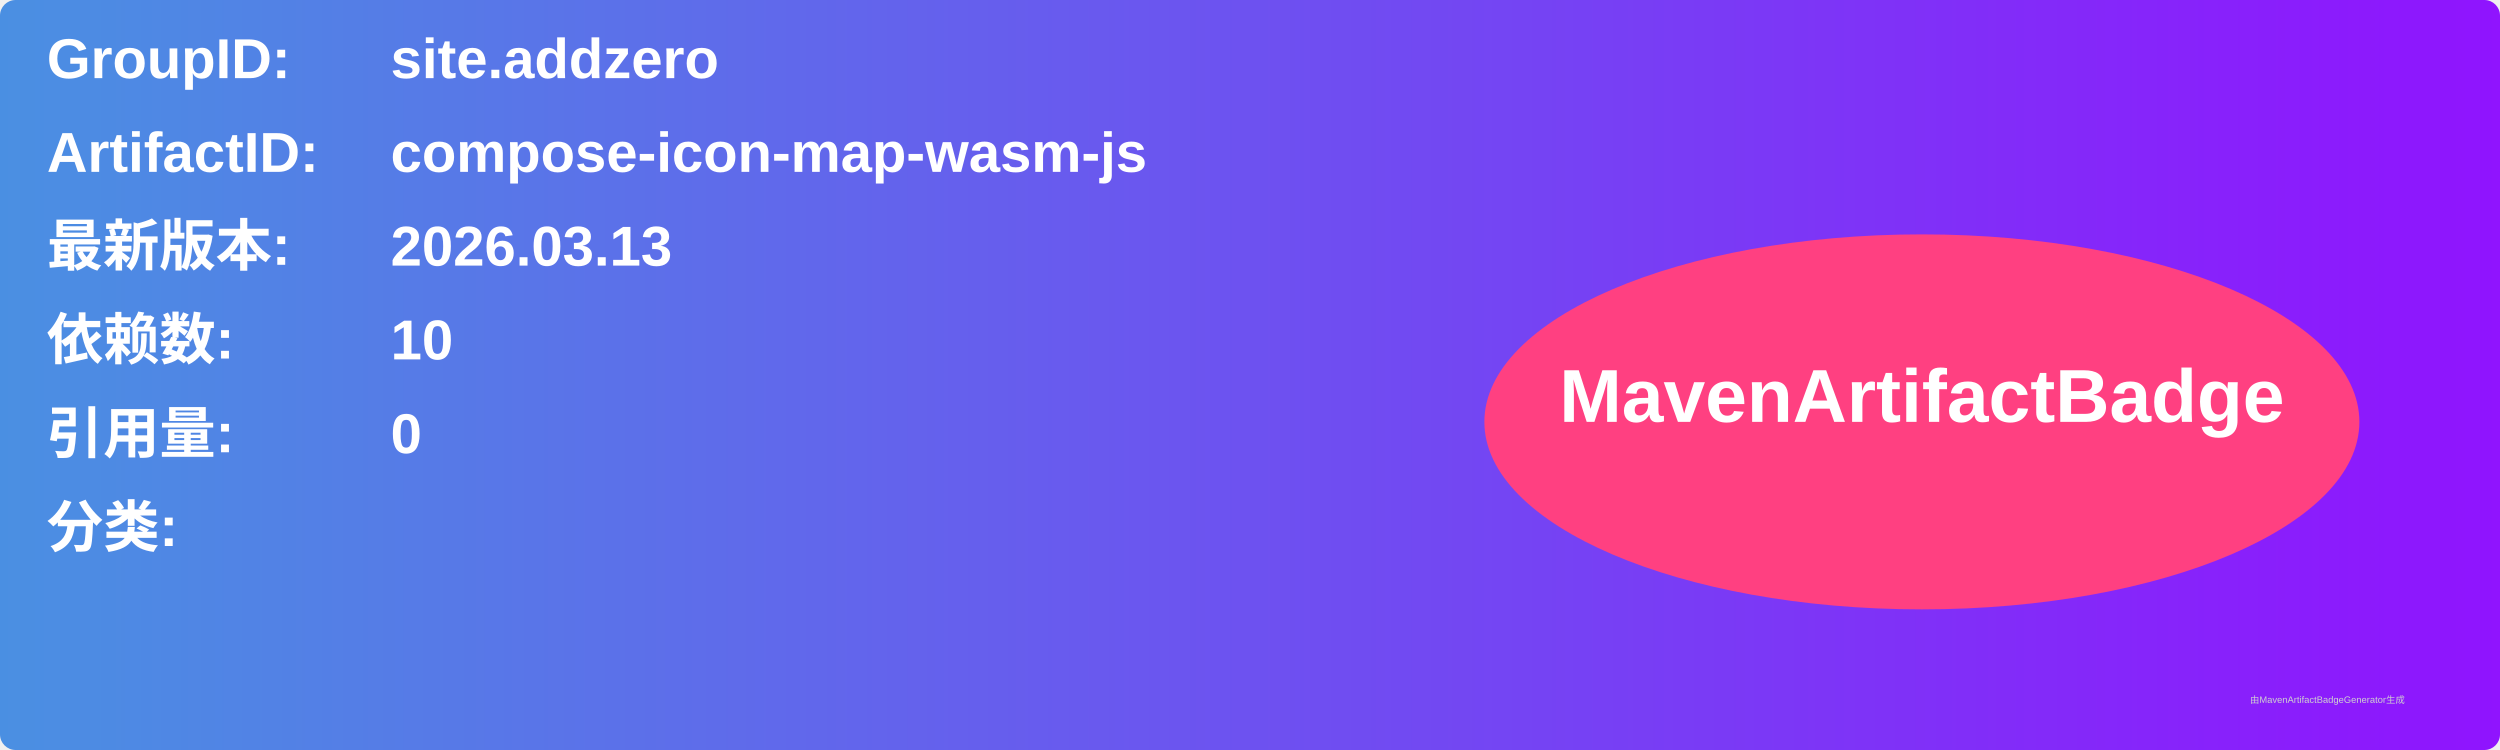
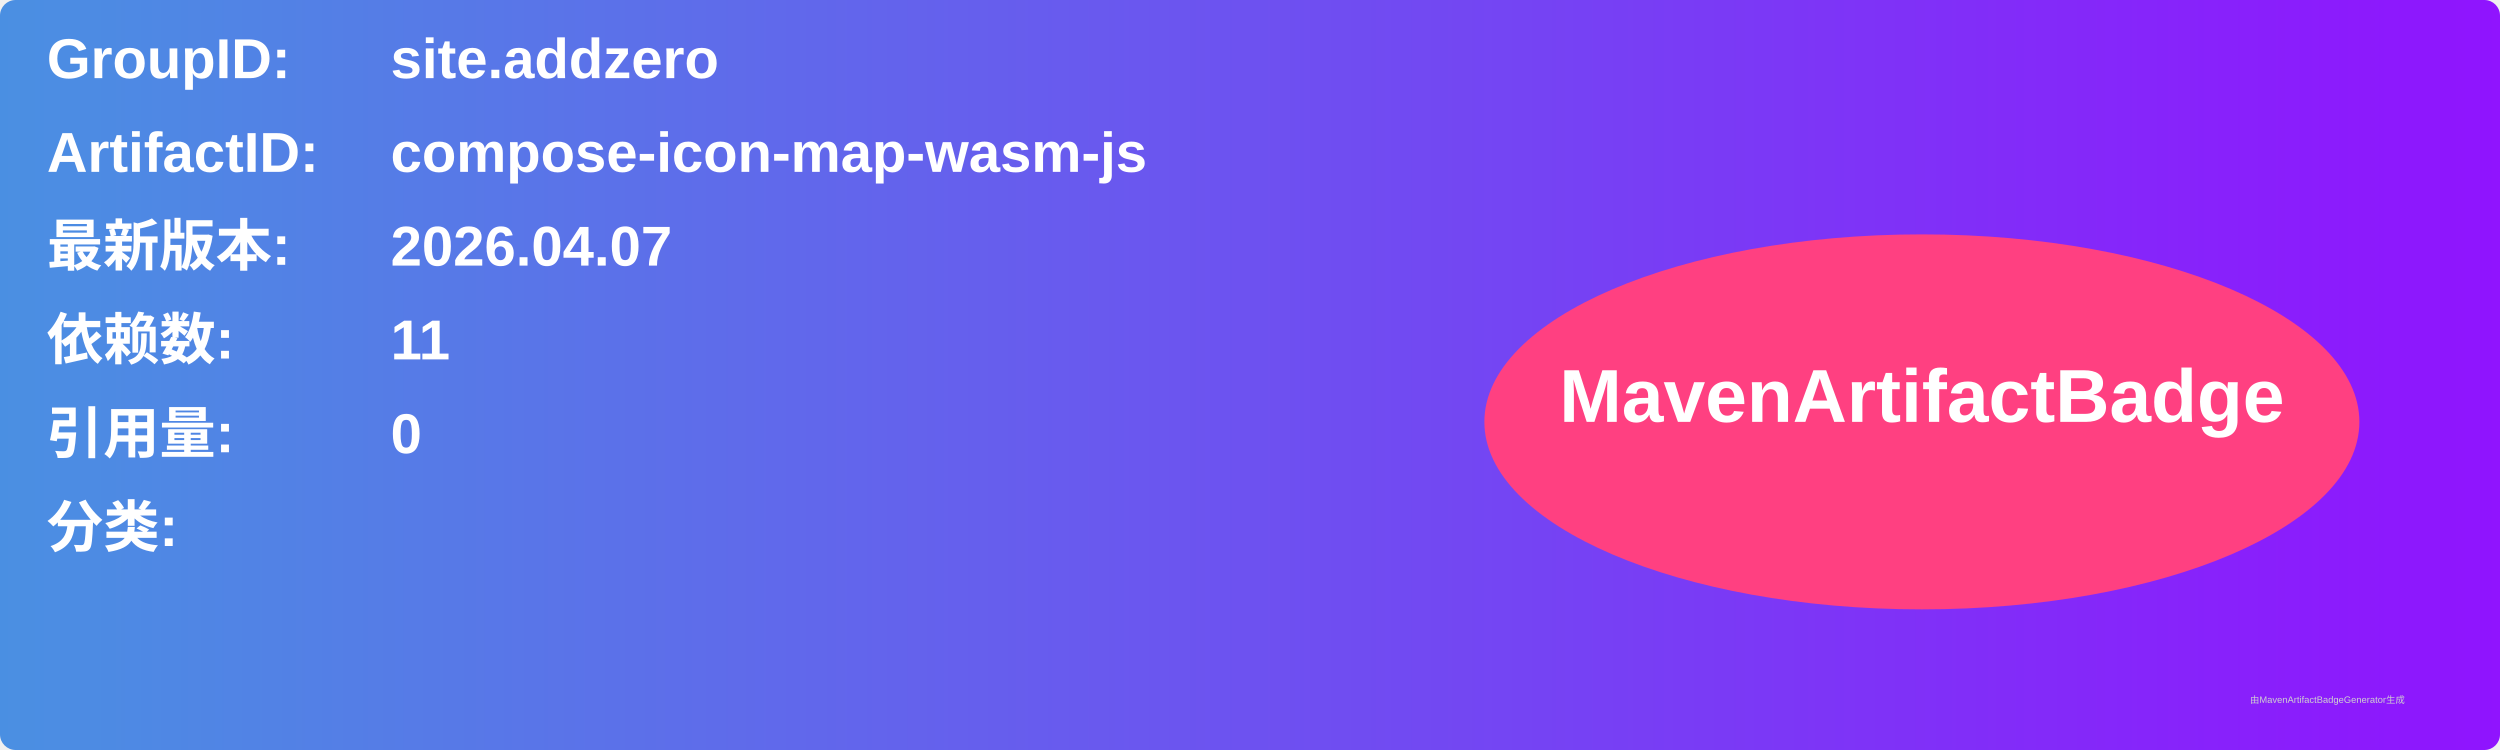
<svg xmlns="http://www.w3.org/2000/svg" width="800" height="240" viewBox="0 0 800 240">
  <linearGradient id="grad" x1="0%" y1="0%" x2="100%" y2="0%">
    <stop offset="0%" stop-color="#4a90e2" />
    <stop offset="100%" stop-color="#9013fe" />
  </linearGradient>
  <rect width="100%" height="100%" rx="5" ry="5" fill="url(#grad)" />
  <g transform="translate(15, 15)">
    <text x="0" y="10" font-family="Arial" font-size="18" fill="white" font-weight="bold" width="260">GroupID:</text>
    <text x="110" y="10" font-family="Arial" font-size="18" fill="white" font-weight="bold" width="460">site.addzero</text>
    <text x="0" y="40" font-family="Arial" font-size="18" fill="white" font-weight="bold" width="260">ArtifactID:</text>
    <text x="110" y="40" font-family="Arial" font-size="18" fill="white" font-weight="bold" width="460">compose-icon-map-wasm-js</text>
    <text x="0" y="70" font-family="Arial" font-size="18" fill="white" font-weight="bold">最新版本:</text>
    <text x="110" y="70" font-family="Arial" font-size="18" fill="white" font-weight="bold">
-       <tspan font-weight="bold">2026.03.13</tspan>
+       <tspan font-weight="bold">2026.04.07</tspan>
    </text>
    <text x="0" y="100" font-family="Arial" font-size="18" fill="white" font-weight="bold">依赖数: </text>
    <text x="110" y="100" font-family="Arial" font-size="18" fill="white">
-       <tspan font-weight="bold">10</tspan>
+       <tspan font-weight="bold">11</tspan>
    </text>
    <text x="0" y="130" font-family="Arial" font-size="18" fill="white" font-weight="bold">引用量: </text>
    <text x="110" y="130" font-family="Arial" font-size="18" fill="white">
      <tspan font-weight="bold">0</tspan>
    </text>
    <text x="0" y="160" font-family="Arial" font-size="18" fill="white" font-weight="bold">分类:</text>
    <text x="10" y="190" font-family="Arial" font-size="10" fill="white">
      <tspan font-weight="bold" />
    </text>
    <ellipse cx="600" cy="120" rx="140" ry="60" fill="#ff4081" />
    <text x="600" y="120" text-anchor="middle" font-family="Arial" font-size="24" fill="white" font-weight="bold">MavenArtifactBadge</text>
  </g>
  <text x="720" y="225" font-family="Arial" font-size="3" fill="#d0d0d0">由MavenArtifactBadgeGenerator生成</text>
</svg>
